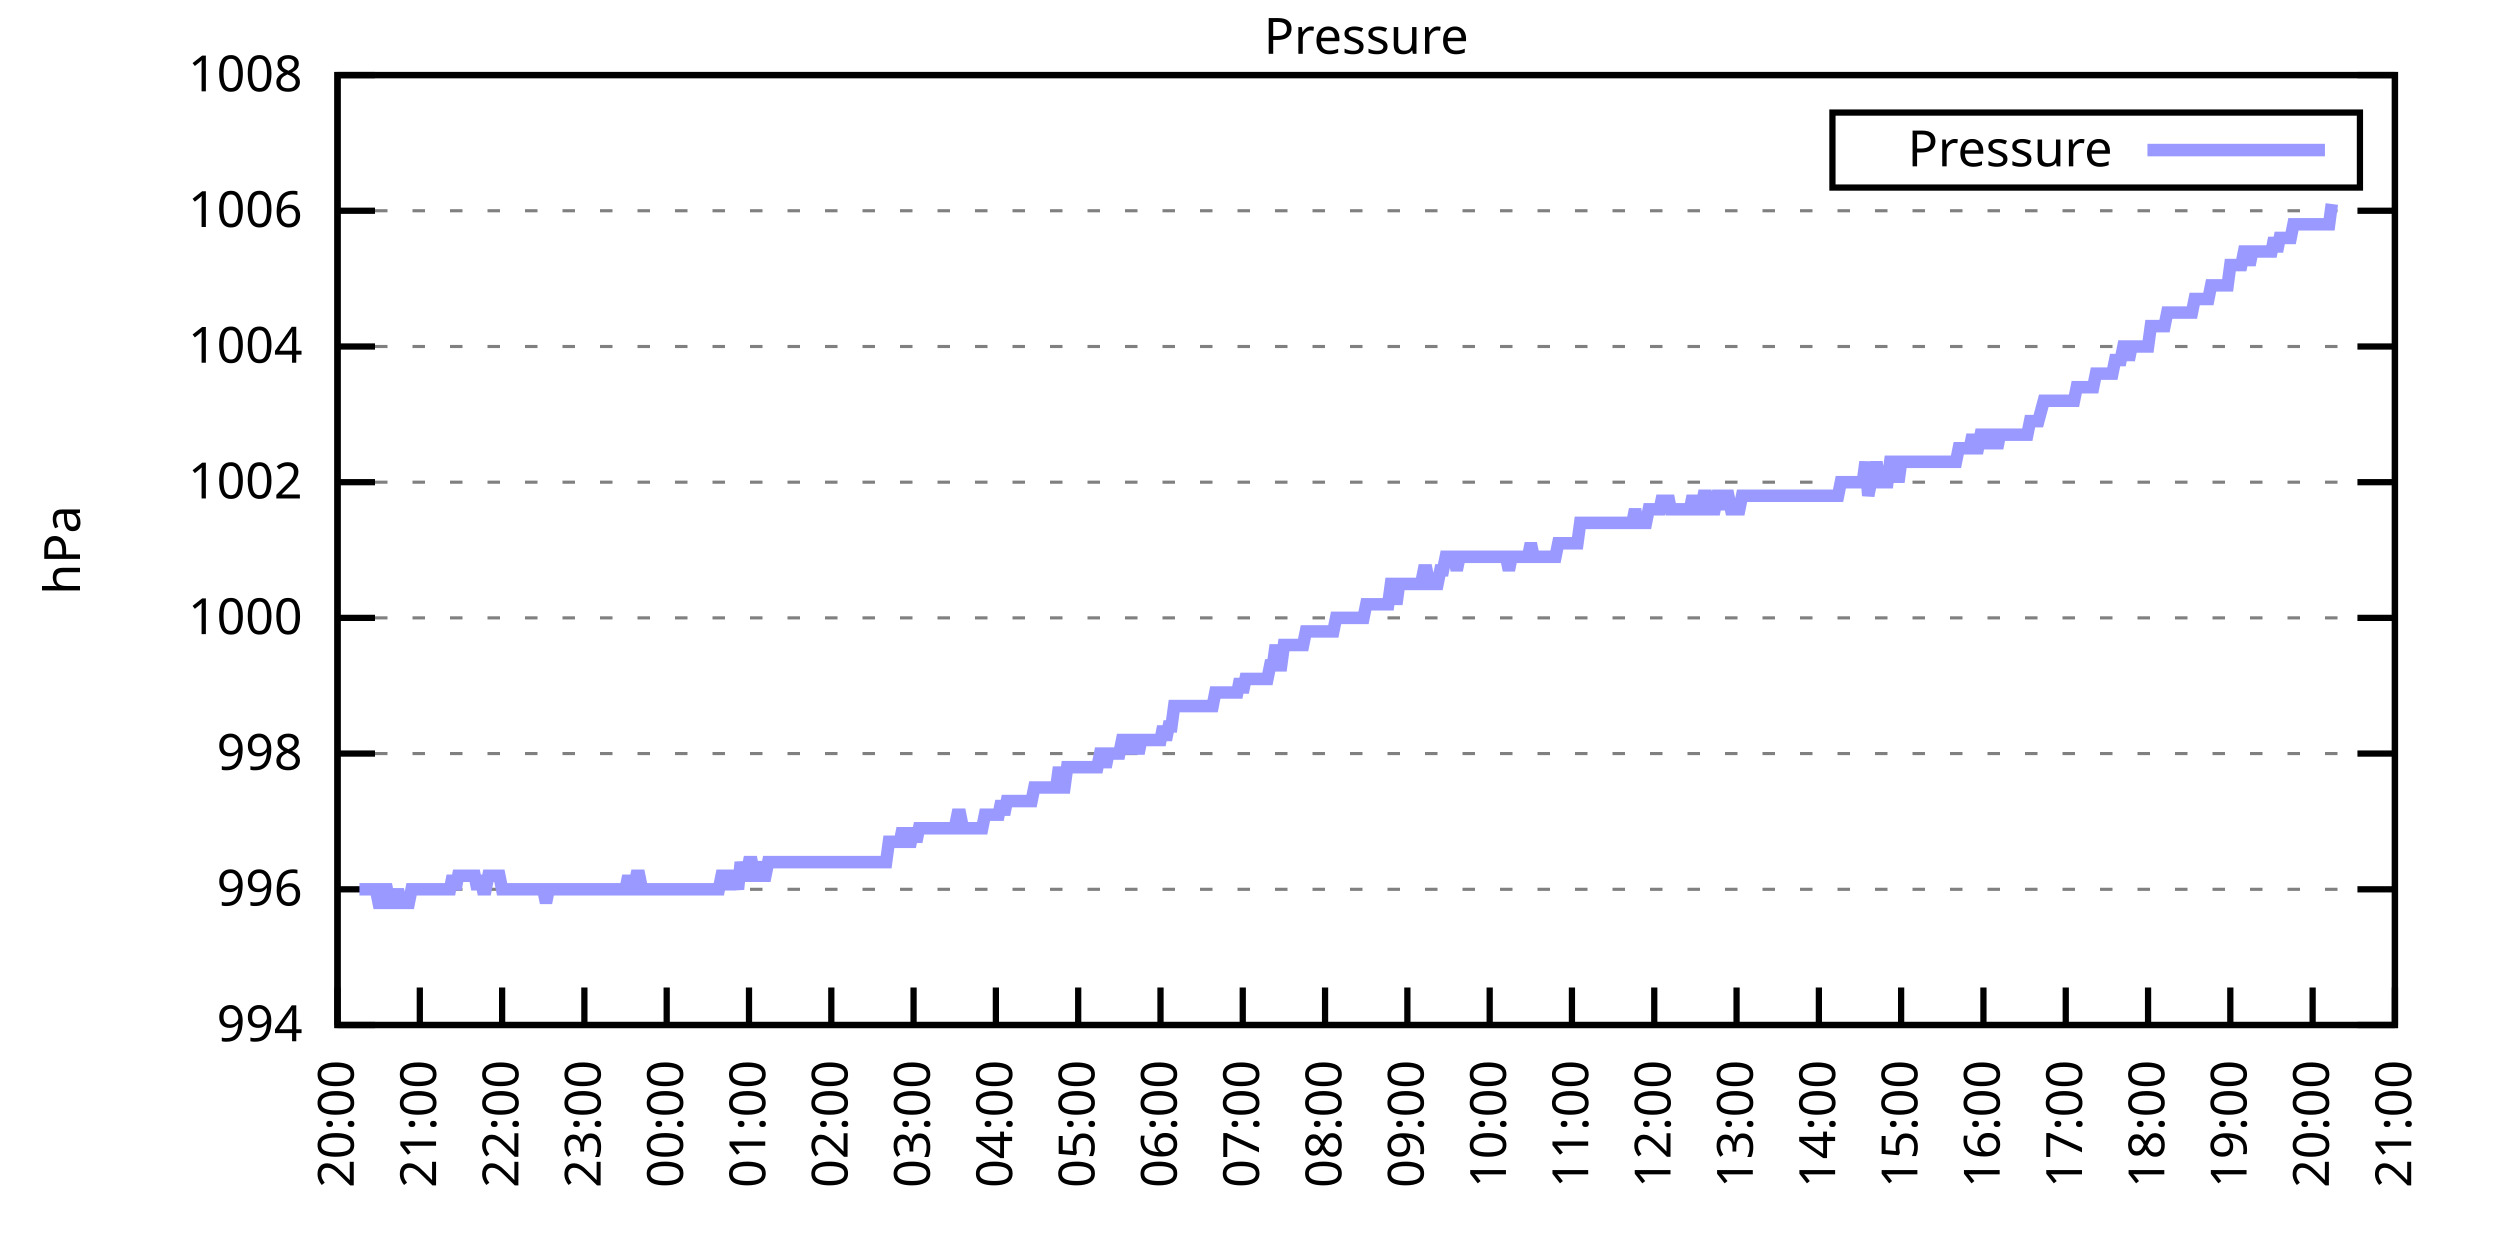
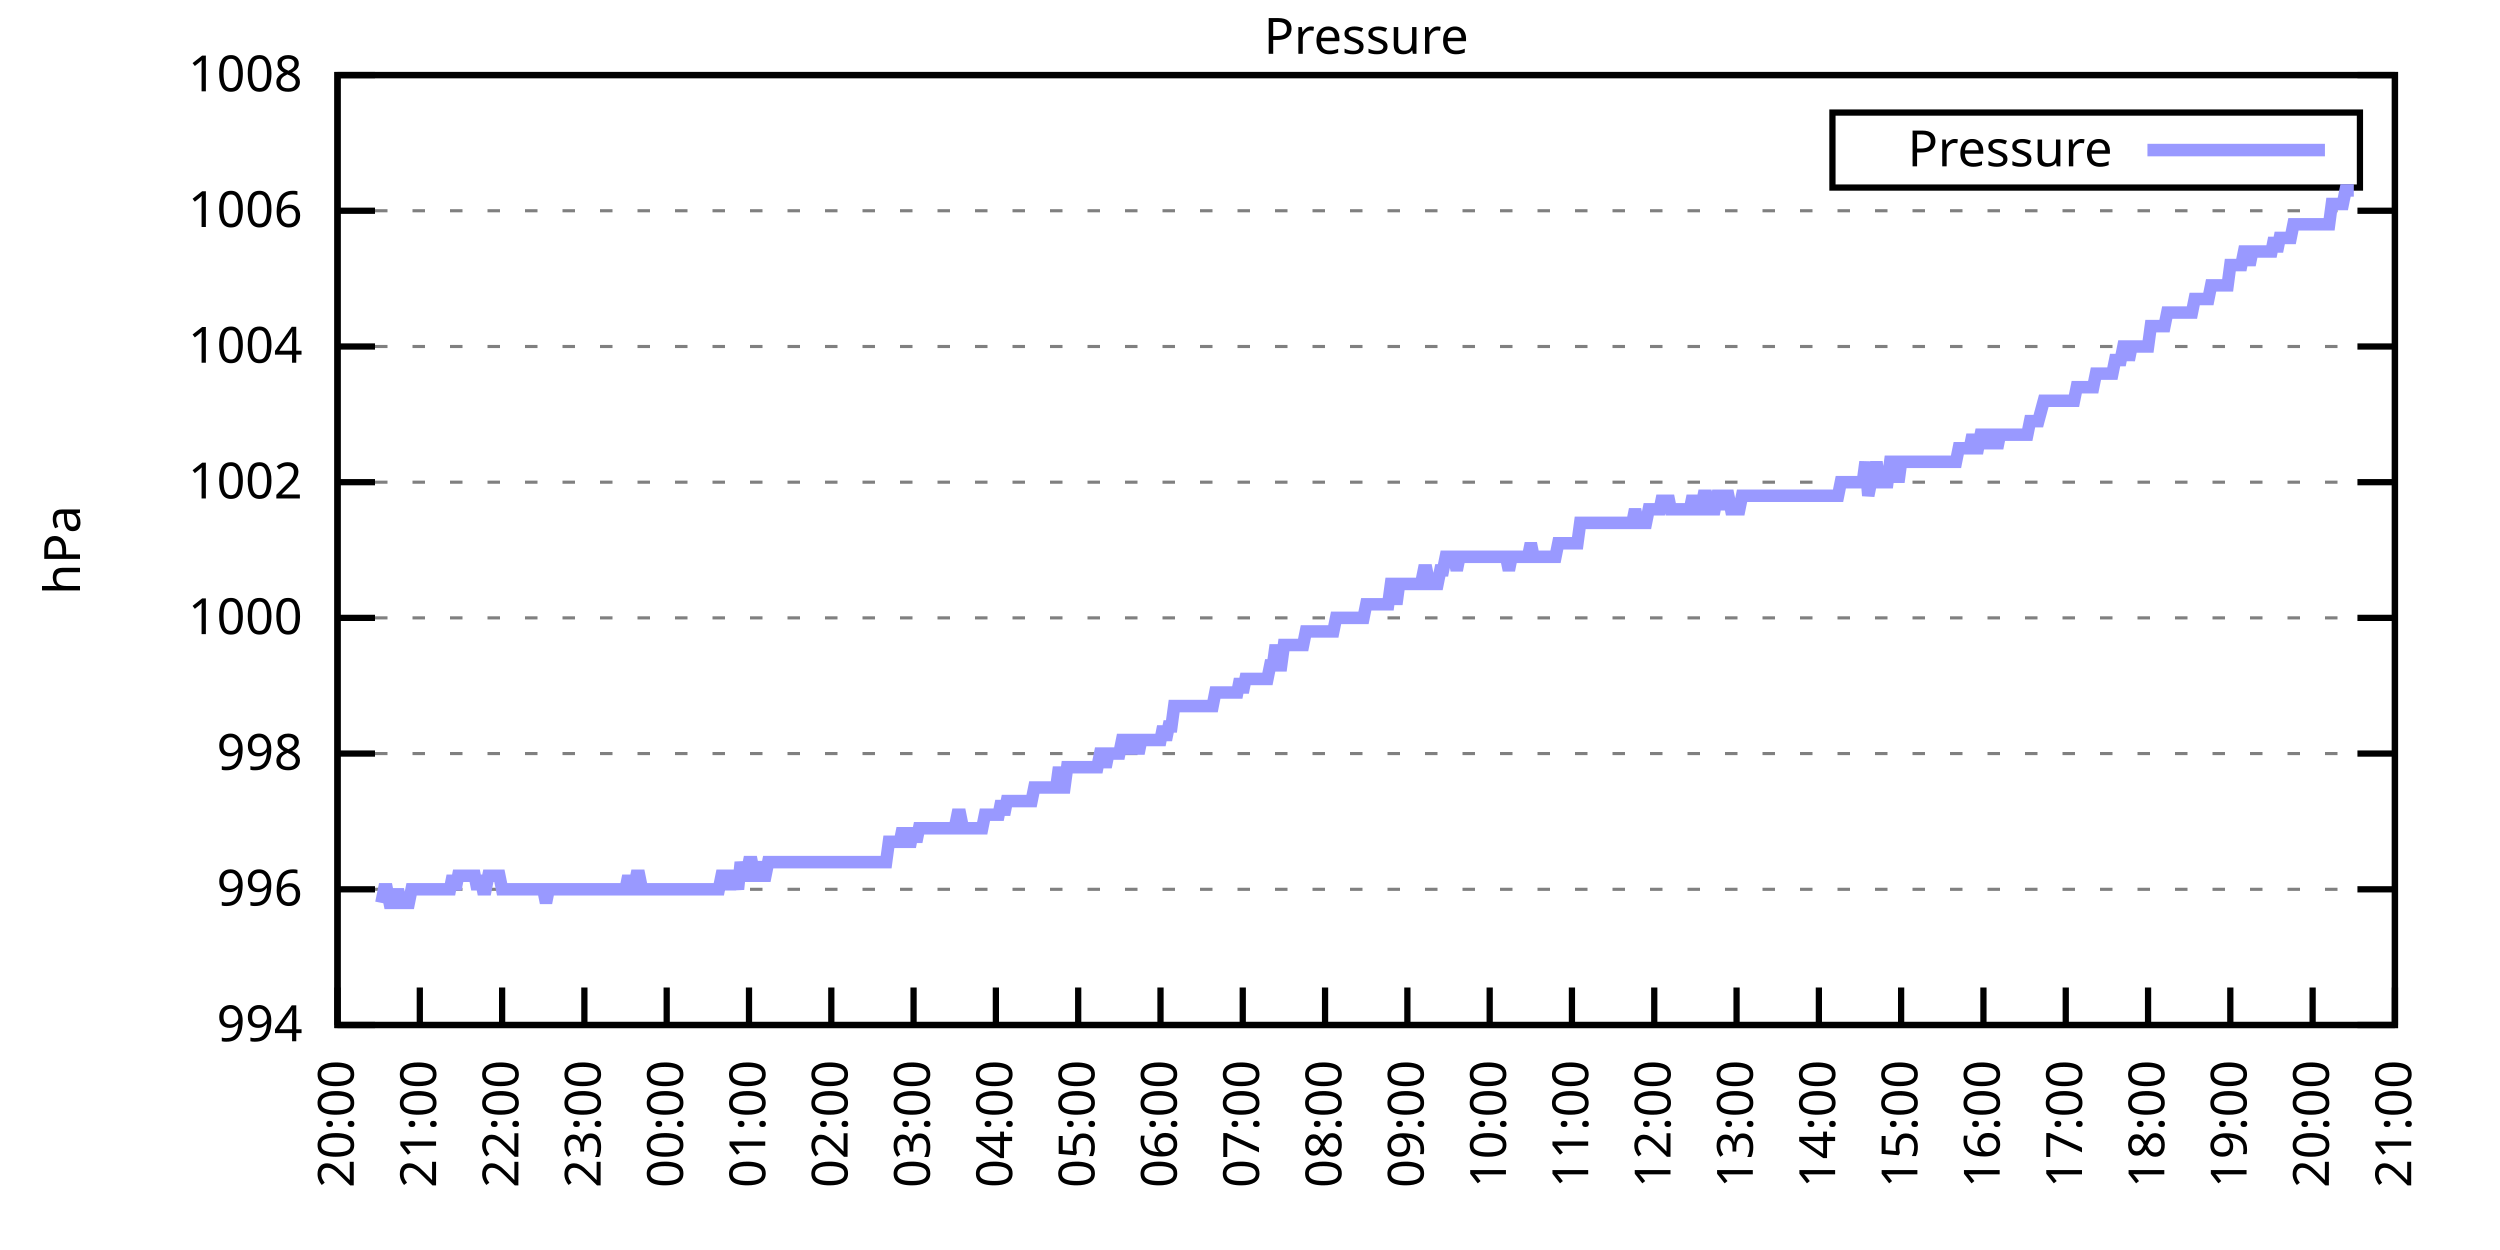
<svg xmlns="http://www.w3.org/2000/svg" xmlns:xlink="http://www.w3.org/1999/xlink" width="400" height="200" viewBox="0 0 400 200">
  <g id="gnuplot_canvas">
    <rect x="0" y="0" width="400" height="200" fill="none" />
    <defs>
      <circle id="gpDot" r="0.5" stroke-width="0.5" stroke="currentColor" />
      <path id="gpPt0" stroke-width="0.333" stroke="currentColor" d="M-1,0 h2 M0,-1 v2" />
      <path id="gpPt1" stroke-width="0.333" stroke="currentColor" d="M-1,-1 L1,1 M1,-1 L-1,1" />
      <path id="gpPt2" stroke-width="0.333" stroke="currentColor" d="M-1,0 L1,0 M0,-1 L0,1 M-1,-1 L1,1 M-1,1 L1,-1" />
      <rect id="gpPt3" stroke-width="0.333" stroke="currentColor" x="-1" y="-1" width="2" height="2" />
      <rect id="gpPt4" stroke-width="0.333" stroke="currentColor" fill="currentColor" x="-1" y="-1" width="2" height="2" />
      <circle id="gpPt5" stroke-width="0.333" stroke="currentColor" cx="0" cy="0" r="1" />
      <use xlink:href="#gpPt5" id="gpPt6" fill="currentColor" stroke="none" />
      <path id="gpPt7" stroke-width="0.333" stroke="currentColor" d="M0,-1.33 L-1.33,0.67 L1.33,0.67 z" />
      <use xlink:href="#gpPt7" id="gpPt8" fill="currentColor" stroke="none" />
      <use xlink:href="#gpPt7" id="gpPt9" stroke="currentColor" transform="rotate(180)" />
      <use xlink:href="#gpPt9" id="gpPt10" fill="currentColor" stroke="none" />
      <use xlink:href="#gpPt3" id="gpPt11" stroke="currentColor" transform="rotate(45)" />
      <use xlink:href="#gpPt11" id="gpPt12" fill="currentColor" stroke="none" />
      <path id="gpPt13" stroke-width="0.333" stroke="currentColor" d="M0,1.330 L1.265,0.411 L0.782,-1.067 L-0.782,-1.076 L-1.265,0.411 z" />
      <use xlink:href="#gpPt13" id="gpPt14" fill="currentColor" stroke="none" />
      <filter id="textbox" filterUnits="objectBoundingBox" x="0" y="0" height="1" width="1">
        <feFlood flood-color="white" flood-opacity="1" result="bgnd" />
        <feComposite in="SourceGraphic" in2="bgnd" operator="atop" />
      </filter>
      <filter id="greybox" filterUnits="objectBoundingBox" x="0" y="0" height="1" width="1">
        <feFlood flood-color="lightgrey" flood-opacity="1" result="grey" />
        <feComposite in="SourceGraphic" in2="grey" operator="atop" />
      </filter>
    </defs>
    <g fill="none" color="white" stroke="currentColor" stroke-width="1.00" stroke-linecap="butt" stroke-linejoin="miter">
</g>
    <g fill="none" color="black" stroke="currentColor" stroke-width="1.00" stroke-linecap="butt" stroke-linejoin="miter">
      <g stroke="none" shape-rendering="crispEdges">
        <polygon fill="rgb(255, 255, 255)" points="54.00,164.00 383.18,164.00 383.18,12.02 54.00,12.02 " />
      </g>
    </g>
    <g fill="none" color="black" stroke="currentColor" stroke-width="1.00" stroke-linecap="butt" stroke-linejoin="miter">
</g>
    <g fill="none" color="black" stroke="black" stroke-width="0.50" stroke-linecap="butt" stroke-linejoin="miter">
</g>
    <g fill="none" color="gray" stroke="currentColor" stroke-width="0.50" stroke-linecap="butt" stroke-linejoin="miter">
      <path stroke="gray" stroke-dasharray="2,4" class="gridline" d="M54.00,164.00 L383.19,164.00  " />
    </g>
    <g fill="none" color="gray" stroke="gray" stroke-width="1.00" stroke-linecap="butt" stroke-linejoin="miter">
</g>
    <g fill="none" color="black" stroke="currentColor" stroke-width="1.00" stroke-linecap="butt" stroke-linejoin="miter">
      <path stroke="black" d="M54.00,164.00 L60.00,164.00 M383.19,164.00 L377.19,164.00  " />
      <g transform="translate(48.40,166.60)" stroke="none" fill="black" font-family="Sans" font-size="8.00" text-anchor="end">
        <text>
          <tspan font-family="Sans"> 994</tspan>
        </text>
      </g>
    </g>
    <g fill="none" color="black" stroke="currentColor" stroke-width="1.00" stroke-linecap="butt" stroke-linejoin="miter">
</g>
    <g fill="none" color="black" stroke="black" stroke-width="0.50" stroke-linecap="butt" stroke-linejoin="miter">
</g>
    <g fill="none" color="gray" stroke="currentColor" stroke-width="0.50" stroke-linecap="butt" stroke-linejoin="miter">
      <path stroke="gray" stroke-dasharray="2,4" class="gridline" d="M54.00,142.29 L383.19,142.29  " />
    </g>
    <g fill="none" color="gray" stroke="gray" stroke-width="1.00" stroke-linecap="butt" stroke-linejoin="miter">
</g>
    <g fill="none" color="black" stroke="currentColor" stroke-width="1.00" stroke-linecap="butt" stroke-linejoin="miter">
      <path stroke="black" d="M54.00,142.29 L60.00,142.29 M383.19,142.29 L377.19,142.29  " />
      <g transform="translate(48.40,144.89)" stroke="none" fill="black" font-family="Sans" font-size="8.00" text-anchor="end">
        <text>
          <tspan font-family="Sans"> 996</tspan>
        </text>
      </g>
    </g>
    <g fill="none" color="black" stroke="currentColor" stroke-width="1.00" stroke-linecap="butt" stroke-linejoin="miter">
</g>
    <g fill="none" color="black" stroke="black" stroke-width="0.50" stroke-linecap="butt" stroke-linejoin="miter">
</g>
    <g fill="none" color="gray" stroke="currentColor" stroke-width="0.50" stroke-linecap="butt" stroke-linejoin="miter">
      <path stroke="gray" stroke-dasharray="2,4" class="gridline" d="M54.00,120.57 L383.19,120.57  " />
    </g>
    <g fill="none" color="gray" stroke="gray" stroke-width="1.00" stroke-linecap="butt" stroke-linejoin="miter">
</g>
    <g fill="none" color="black" stroke="currentColor" stroke-width="1.00" stroke-linecap="butt" stroke-linejoin="miter">
      <path stroke="black" d="M54.00,120.57 L60.00,120.57 M383.19,120.57 L377.19,120.57  " />
      <g transform="translate(48.40,123.17)" stroke="none" fill="black" font-family="Sans" font-size="8.00" text-anchor="end">
        <text>
          <tspan font-family="Sans"> 998</tspan>
        </text>
      </g>
    </g>
    <g fill="none" color="black" stroke="currentColor" stroke-width="1.00" stroke-linecap="butt" stroke-linejoin="miter">
</g>
    <g fill="none" color="black" stroke="black" stroke-width="0.50" stroke-linecap="butt" stroke-linejoin="miter">
</g>
    <g fill="none" color="gray" stroke="currentColor" stroke-width="0.50" stroke-linecap="butt" stroke-linejoin="miter">
      <path stroke="gray" stroke-dasharray="2,4" class="gridline" d="M54.00,98.86 L383.19,98.86  " />
    </g>
    <g fill="none" color="gray" stroke="gray" stroke-width="1.00" stroke-linecap="butt" stroke-linejoin="miter">
</g>
    <g fill="none" color="black" stroke="currentColor" stroke-width="1.00" stroke-linecap="butt" stroke-linejoin="miter">
      <path stroke="black" d="M54.00,98.86 L60.00,98.86 M383.19,98.86 L377.19,98.86  " />
      <g transform="translate(48.40,101.46)" stroke="none" fill="black" font-family="Sans" font-size="8.00" text-anchor="end">
        <text>
          <tspan font-family="Sans"> 1000</tspan>
        </text>
      </g>
    </g>
    <g fill="none" color="black" stroke="currentColor" stroke-width="1.00" stroke-linecap="butt" stroke-linejoin="miter">
</g>
    <g fill="none" color="black" stroke="black" stroke-width="0.50" stroke-linecap="butt" stroke-linejoin="miter">
</g>
    <g fill="none" color="gray" stroke="currentColor" stroke-width="0.50" stroke-linecap="butt" stroke-linejoin="miter">
      <path stroke="gray" stroke-dasharray="2,4" class="gridline" d="M54.00,77.15 L383.19,77.15  " />
    </g>
    <g fill="none" color="gray" stroke="gray" stroke-width="1.00" stroke-linecap="butt" stroke-linejoin="miter">
</g>
    <g fill="none" color="black" stroke="currentColor" stroke-width="1.00" stroke-linecap="butt" stroke-linejoin="miter">
      <path stroke="black" d="M54.00,77.15 L60.00,77.15 M383.19,77.15 L377.19,77.15  " />
      <g transform="translate(48.40,79.75)" stroke="none" fill="black" font-family="Sans" font-size="8.00" text-anchor="end">
        <text>
          <tspan font-family="Sans"> 1002</tspan>
        </text>
      </g>
    </g>
    <g fill="none" color="black" stroke="currentColor" stroke-width="1.00" stroke-linecap="butt" stroke-linejoin="miter">
</g>
    <g fill="none" color="black" stroke="black" stroke-width="0.50" stroke-linecap="butt" stroke-linejoin="miter">
</g>
    <g fill="none" color="gray" stroke="currentColor" stroke-width="0.50" stroke-linecap="butt" stroke-linejoin="miter">
      <path stroke="gray" stroke-dasharray="2,4" class="gridline" d="M54.00,55.44 L383.19,55.44  " />
    </g>
    <g fill="none" color="gray" stroke="gray" stroke-width="1.00" stroke-linecap="butt" stroke-linejoin="miter">
</g>
    <g fill="none" color="black" stroke="currentColor" stroke-width="1.00" stroke-linecap="butt" stroke-linejoin="miter">
      <path stroke="black" d="M54.00,55.44 L60.00,55.44 M383.19,55.44 L377.19,55.44  " />
      <g transform="translate(48.40,58.04)" stroke="none" fill="black" font-family="Sans" font-size="8.00" text-anchor="end">
        <text>
          <tspan font-family="Sans"> 1004</tspan>
        </text>
      </g>
    </g>
    <g fill="none" color="black" stroke="currentColor" stroke-width="1.00" stroke-linecap="butt" stroke-linejoin="miter">
</g>
    <g fill="none" color="black" stroke="black" stroke-width="0.50" stroke-linecap="butt" stroke-linejoin="miter">
</g>
    <g fill="none" color="gray" stroke="currentColor" stroke-width="0.50" stroke-linecap="butt" stroke-linejoin="miter">
      <path stroke="gray" stroke-dasharray="2,4" class="gridline" d="M54.00,33.72 L383.19,33.72  " />
    </g>
    <g fill="none" color="gray" stroke="gray" stroke-width="1.00" stroke-linecap="butt" stroke-linejoin="miter">
</g>
    <g fill="none" color="black" stroke="currentColor" stroke-width="1.00" stroke-linecap="butt" stroke-linejoin="miter">
      <path stroke="black" d="M54.00,33.72 L60.00,33.72 M383.19,33.72 L377.19,33.72  " />
      <g transform="translate(48.40,36.32)" stroke="none" fill="black" font-family="Sans" font-size="8.00" text-anchor="end">
        <text>
          <tspan font-family="Sans"> 1006</tspan>
        </text>
      </g>
    </g>
    <g fill="none" color="black" stroke="currentColor" stroke-width="1.00" stroke-linecap="butt" stroke-linejoin="miter">
</g>
    <g fill="none" color="black" stroke="black" stroke-width="0.50" stroke-linecap="butt" stroke-linejoin="miter">
</g>
    <g fill="none" color="gray" stroke="currentColor" stroke-width="0.50" stroke-linecap="butt" stroke-linejoin="miter">
      <path stroke="gray" stroke-dasharray="2,4" class="gridline" d="M54.00,12.01 L383.19,12.01  " />
    </g>
    <g fill="none" color="gray" stroke="gray" stroke-width="1.00" stroke-linecap="butt" stroke-linejoin="miter">
</g>
    <g fill="none" color="black" stroke="currentColor" stroke-width="1.00" stroke-linecap="butt" stroke-linejoin="miter">
      <path stroke="black" d="M54.00,12.01 L60.00,12.01 M383.19,12.01 L377.19,12.01  " />
      <g transform="translate(48.40,14.61)" stroke="none" fill="black" font-family="Sans" font-size="8.00" text-anchor="end">
        <text>
          <tspan font-family="Sans"> 1008</tspan>
        </text>
      </g>
    </g>
    <g fill="none" color="black" stroke="currentColor" stroke-width="1.00" stroke-linecap="butt" stroke-linejoin="miter">
      <path stroke="black" d="M54.00,164.00 L54.00,158.00  " />
      <g transform="translate(56.60,169.60) rotate(270.00)" stroke="none" fill="black" font-family="Sans" font-size="8.00" text-anchor="end">
        <text>
          <tspan font-family="Sans">20:00</tspan>
        </text>
      </g>
    </g>
    <g fill="none" color="black" stroke="currentColor" stroke-width="1.00" stroke-linecap="butt" stroke-linejoin="miter">
      <path stroke="black" d="M67.17,164.00 L67.17,158.00  " />
      <g transform="translate(69.77,169.60) rotate(270.00)" stroke="none" fill="black" font-family="Sans" font-size="8.00" text-anchor="end">
        <text>
          <tspan font-family="Sans">21:00</tspan>
        </text>
      </g>
    </g>
    <g fill="none" color="black" stroke="currentColor" stroke-width="1.00" stroke-linecap="butt" stroke-linejoin="miter">
      <path stroke="black" d="M80.34,164.00 L80.34,158.00  " />
      <g transform="translate(82.94,169.60) rotate(270.00)" stroke="none" fill="black" font-family="Sans" font-size="8.00" text-anchor="end">
        <text>
          <tspan font-family="Sans">22:00</tspan>
        </text>
      </g>
    </g>
    <g fill="none" color="black" stroke="currentColor" stroke-width="1.00" stroke-linecap="butt" stroke-linejoin="miter">
      <path stroke="black" d="M93.50,164.00 L93.50,158.00  " />
      <g transform="translate(96.10,169.60) rotate(270.00)" stroke="none" fill="black" font-family="Sans" font-size="8.00" text-anchor="end">
        <text>
          <tspan font-family="Sans">23:00</tspan>
        </text>
      </g>
    </g>
    <g fill="none" color="black" stroke="currentColor" stroke-width="1.00" stroke-linecap="butt" stroke-linejoin="miter">
      <path stroke="black" d="M106.67,164.00 L106.67,158.00  " />
      <g transform="translate(109.27,169.60) rotate(270.00)" stroke="none" fill="black" font-family="Sans" font-size="8.00" text-anchor="end">
        <text>
          <tspan font-family="Sans">00:00</tspan>
        </text>
      </g>
    </g>
    <g fill="none" color="black" stroke="currentColor" stroke-width="1.00" stroke-linecap="butt" stroke-linejoin="miter">
      <path stroke="black" d="M119.84,164.00 L119.84,158.00  " />
      <g transform="translate(122.44,169.60) rotate(270.00)" stroke="none" fill="black" font-family="Sans" font-size="8.00" text-anchor="end">
        <text>
          <tspan font-family="Sans">01:00</tspan>
        </text>
      </g>
    </g>
    <g fill="none" color="black" stroke="currentColor" stroke-width="1.00" stroke-linecap="butt" stroke-linejoin="miter">
      <path stroke="black" d="M133.01,164.00 L133.01,158.00  " />
      <g transform="translate(135.61,169.60) rotate(270.00)" stroke="none" fill="black" font-family="Sans" font-size="8.00" text-anchor="end">
        <text>
          <tspan font-family="Sans">02:00</tspan>
        </text>
      </g>
    </g>
    <g fill="none" color="black" stroke="currentColor" stroke-width="1.00" stroke-linecap="butt" stroke-linejoin="miter">
      <path stroke="black" d="M146.17,164.00 L146.17,158.00  " />
      <g transform="translate(148.77,169.60) rotate(270.00)" stroke="none" fill="black" font-family="Sans" font-size="8.00" text-anchor="end">
        <text>
          <tspan font-family="Sans">03:00</tspan>
        </text>
      </g>
    </g>
    <g fill="none" color="black" stroke="currentColor" stroke-width="1.00" stroke-linecap="butt" stroke-linejoin="miter">
      <path stroke="black" d="M159.34,164.00 L159.34,158.00  " />
      <g transform="translate(161.94,169.60) rotate(270.00)" stroke="none" fill="black" font-family="Sans" font-size="8.00" text-anchor="end">
        <text>
          <tspan font-family="Sans">04:00</tspan>
        </text>
      </g>
    </g>
    <g fill="none" color="black" stroke="currentColor" stroke-width="1.00" stroke-linecap="butt" stroke-linejoin="miter">
      <path stroke="black" d="M172.51,164.00 L172.51,158.00  " />
      <g transform="translate(175.11,169.60) rotate(270.00)" stroke="none" fill="black" font-family="Sans" font-size="8.00" text-anchor="end">
        <text>
          <tspan font-family="Sans">05:00</tspan>
        </text>
      </g>
    </g>
    <g fill="none" color="black" stroke="currentColor" stroke-width="1.00" stroke-linecap="butt" stroke-linejoin="miter">
      <path stroke="black" d="M185.68,164.00 L185.68,158.00  " />
      <g transform="translate(188.28,169.60) rotate(270.00)" stroke="none" fill="black" font-family="Sans" font-size="8.00" text-anchor="end">
        <text>
          <tspan font-family="Sans">06:00</tspan>
        </text>
      </g>
    </g>
    <g fill="none" color="black" stroke="currentColor" stroke-width="1.00" stroke-linecap="butt" stroke-linejoin="miter">
      <path stroke="black" d="M198.84,164.00 L198.84,158.00  " />
      <g transform="translate(201.44,169.60) rotate(270.00)" stroke="none" fill="black" font-family="Sans" font-size="8.00" text-anchor="end">
        <text>
          <tspan font-family="Sans">07:00</tspan>
        </text>
      </g>
    </g>
    <g fill="none" color="black" stroke="currentColor" stroke-width="1.00" stroke-linecap="butt" stroke-linejoin="miter">
      <path stroke="black" d="M212.01,164.00 L212.01,158.00  " />
      <g transform="translate(214.61,169.60) rotate(270.00)" stroke="none" fill="black" font-family="Sans" font-size="8.00" text-anchor="end">
        <text>
          <tspan font-family="Sans">08:00</tspan>
        </text>
      </g>
    </g>
    <g fill="none" color="black" stroke="currentColor" stroke-width="1.00" stroke-linecap="butt" stroke-linejoin="miter">
      <path stroke="black" d="M225.18,164.00 L225.18,158.00  " />
      <g transform="translate(227.78,169.60) rotate(270.00)" stroke="none" fill="black" font-family="Sans" font-size="8.00" text-anchor="end">
        <text>
          <tspan font-family="Sans">09:00</tspan>
        </text>
      </g>
    </g>
    <g fill="none" color="black" stroke="currentColor" stroke-width="1.00" stroke-linecap="butt" stroke-linejoin="miter">
      <path stroke="black" d="M238.35,164.00 L238.35,158.00  " />
      <g transform="translate(240.95,169.60) rotate(270.00)" stroke="none" fill="black" font-family="Sans" font-size="8.00" text-anchor="end">
        <text>
          <tspan font-family="Sans">10:00</tspan>
        </text>
      </g>
    </g>
    <g fill="none" color="black" stroke="currentColor" stroke-width="1.00" stroke-linecap="butt" stroke-linejoin="miter">
      <path stroke="black" d="M251.51,164.00 L251.51,158.00  " />
      <g transform="translate(254.11,169.60) rotate(270.00)" stroke="none" fill="black" font-family="Sans" font-size="8.00" text-anchor="end">
        <text>
          <tspan font-family="Sans">11:00</tspan>
        </text>
      </g>
    </g>
    <g fill="none" color="black" stroke="currentColor" stroke-width="1.00" stroke-linecap="butt" stroke-linejoin="miter">
      <path stroke="black" d="M264.68,164.00 L264.68,158.00  " />
      <g transform="translate(267.28,169.60) rotate(270.00)" stroke="none" fill="black" font-family="Sans" font-size="8.00" text-anchor="end">
        <text>
          <tspan font-family="Sans">12:00</tspan>
        </text>
      </g>
    </g>
    <g fill="none" color="black" stroke="currentColor" stroke-width="1.00" stroke-linecap="butt" stroke-linejoin="miter">
      <path stroke="black" d="M277.85,164.00 L277.85,158.00  " />
      <g transform="translate(280.45,169.60) rotate(270.00)" stroke="none" fill="black" font-family="Sans" font-size="8.00" text-anchor="end">
        <text>
          <tspan font-family="Sans">13:00</tspan>
        </text>
      </g>
    </g>
    <g fill="none" color="black" stroke="currentColor" stroke-width="1.00" stroke-linecap="butt" stroke-linejoin="miter">
      <path stroke="black" d="M291.02,164.00 L291.02,158.00  " />
      <g transform="translate(293.62,169.60) rotate(270.00)" stroke="none" fill="black" font-family="Sans" font-size="8.00" text-anchor="end">
        <text>
          <tspan font-family="Sans">14:00</tspan>
        </text>
      </g>
    </g>
    <g fill="none" color="black" stroke="currentColor" stroke-width="1.00" stroke-linecap="butt" stroke-linejoin="miter">
      <path stroke="black" d="M304.18,164.00 L304.18,158.00  " />
      <g transform="translate(306.78,169.60) rotate(270.00)" stroke="none" fill="black" font-family="Sans" font-size="8.00" text-anchor="end">
        <text>
          <tspan font-family="Sans">15:00</tspan>
        </text>
      </g>
    </g>
    <g fill="none" color="black" stroke="currentColor" stroke-width="1.00" stroke-linecap="butt" stroke-linejoin="miter">
      <path stroke="black" d="M317.35,164.00 L317.35,158.00  " />
      <g transform="translate(319.95,169.60) rotate(270.00)" stroke="none" fill="black" font-family="Sans" font-size="8.00" text-anchor="end">
        <text>
          <tspan font-family="Sans">16:00</tspan>
        </text>
      </g>
    </g>
    <g fill="none" color="black" stroke="currentColor" stroke-width="1.00" stroke-linecap="butt" stroke-linejoin="miter">
      <path stroke="black" d="M330.52,164.00 L330.52,158.00  " />
      <g transform="translate(333.12,169.60) rotate(270.00)" stroke="none" fill="black" font-family="Sans" font-size="8.00" text-anchor="end">
        <text>
          <tspan font-family="Sans">17:00</tspan>
        </text>
      </g>
    </g>
    <g fill="none" color="black" stroke="currentColor" stroke-width="1.00" stroke-linecap="butt" stroke-linejoin="miter">
      <path stroke="black" d="M343.69,164.00 L343.69,158.00  " />
      <g transform="translate(346.29,169.60) rotate(270.00)" stroke="none" fill="black" font-family="Sans" font-size="8.00" text-anchor="end">
        <text>
          <tspan font-family="Sans">18:00</tspan>
        </text>
      </g>
    </g>
    <g fill="none" color="black" stroke="currentColor" stroke-width="1.00" stroke-linecap="butt" stroke-linejoin="miter">
      <path stroke="black" d="M356.85,164.00 L356.85,158.00  " />
      <g transform="translate(359.45,169.60) rotate(270.00)" stroke="none" fill="black" font-family="Sans" font-size="8.00" text-anchor="end">
        <text>
          <tspan font-family="Sans">19:00</tspan>
        </text>
      </g>
    </g>
    <g fill="none" color="black" stroke="currentColor" stroke-width="1.00" stroke-linecap="butt" stroke-linejoin="miter">
      <path stroke="black" d="M370.02,164.00 L370.02,158.00  " />
      <g transform="translate(372.62,169.60) rotate(270.00)" stroke="none" fill="black" font-family="Sans" font-size="8.00" text-anchor="end">
        <text>
          <tspan font-family="Sans">20:00</tspan>
        </text>
      </g>
    </g>
    <g fill="none" color="black" stroke="currentColor" stroke-width="1.00" stroke-linecap="butt" stroke-linejoin="miter">
      <path stroke="black" d="M383.19,164.00 L383.19,158.00  " />
      <g transform="translate(385.79,169.60) rotate(270.00)" stroke="none" fill="black" font-family="Sans" font-size="8.00" text-anchor="end">
        <text>
          <tspan font-family="Sans">21:00</tspan>
        </text>
      </g>
    </g>
    <g fill="none" color="black" stroke="currentColor" stroke-width="1.00" stroke-linecap="butt" stroke-linejoin="miter">
</g>
    <g fill="none" color="black" stroke="currentColor" stroke-width="1.00" stroke-linecap="butt" stroke-linejoin="miter">
      <path stroke="black" d="M54.00,12.01 L54.00,164.00 L383.19,164.00 L383.19,12.01 L54.00,12.01 Z  " />
    </g>
    <g fill="none" color="black" stroke="currentColor" stroke-width="1.00" stroke-linecap="butt" stroke-linejoin="miter">
</g>
    <g fill="none" color="black" stroke="currentColor" stroke-width="1.00" stroke-linecap="butt" stroke-linejoin="miter">
      <path stroke="black" d="M293.19,30.01 L293.19,18.01 L377.59,18.01 L377.59,30.01 L293.19,30.01 Z  " />
    </g>
    <g id="Pressure_plot_1">
      <g fill="none" color="white" stroke="black" stroke-width="2.00" stroke-linecap="butt" stroke-linejoin="miter">
</g>
      <g fill="none" color="black" stroke="currentColor" stroke-width="2.00" stroke-linecap="butt" stroke-linejoin="miter">
        <g transform="translate(337.99,26.61)" stroke="none" fill="black" font-family="Sans" font-size="8.00" text-anchor="end">
          <text>
            <tspan font-family="Sans">Pressure</tspan>
          </text>
        </g>
      </g>
      <g fill="none" color="black" stroke="currentColor" stroke-width="2.00" stroke-linecap="butt" stroke-linejoin="miter">
-         <path stroke="rgb(153, 153, 255)" d="M343.59,24.01 L371.99,24.01 M57.51,142.29 L57.95,142.29 L58.39,142.29 L58.83,142.29 L59.27,142.29 L59.71,142.29   L60.14,142.29 L60.58,144.46 L61.02,144.46 L61.46,142.29 L61.90,142.29 L62.34,144.46 L62.78,144.46 L63.22,144.46   L63.66,142.29 L64.10,144.46 L64.53,144.46 L64.97,144.46 L65.41,144.46 L65.85,142.29 L66.29,142.29 L66.73,142.29   L67.17,142.29 L67.61,142.29 L68.05,142.29 L68.48,142.29 L68.92,142.29 L69.36,142.29 L69.80,142.29 L70.24,142.29   L70.68,142.29 L71.12,142.29 L71.56,142.29 L72.00,142.29 L72.43,140.12 L72.87,142.29 L73.31,140.12 L73.75,140.12   L74.19,140.12 L74.63,140.12 L75.07,140.12 L75.51,140.12 L75.95,140.12 L76.38,142.29 L76.82,140.12 L77.26,142.29   L77.70,142.29 L78.14,140.12 L78.58,140.12 L79.02,140.12 L79.46,140.12 L79.90,140.12 L80.34,142.29 L80.77,142.29   L81.21,142.29 L81.65,142.29 L82.09,142.29 L82.53,142.29 L82.97,142.29 L83.41,142.29 L83.85,142.29 L84.29,142.29   L84.72,142.29 L85.16,142.29 L85.60,142.29 L86.04,142.29 L86.48,142.29 L86.92,142.29 L87.36,144.46 L87.80,142.29   L88.24,142.29 L88.67,142.29 L89.11,142.29 L89.55,142.29 L89.99,142.29 L90.43,142.29 L90.87,142.29 L91.31,142.29   L91.75,142.29 L92.19,142.29 L92.62,142.29 L93.06,142.29 L93.50,142.29 L93.94,142.29 L94.38,142.29 L94.82,142.29   L95.26,142.29 L95.70,142.29 L96.14,142.29 L96.58,142.29 L97.01,142.29 L97.45,142.29 L97.89,142.29 L98.33,142.29   L98.77,142.29 L99.21,142.29 L99.65,142.29 L100.09,142.29 L100.53,140.12 L100.96,142.29 L101.40,142.29 L101.84,140.12   L102.28,140.12 L102.72,142.29 L103.16,142.29 L103.60,142.29 L104.04,142.29 L104.48,142.29 L104.91,142.29 L105.35,142.29   L105.79,142.29 L106.23,142.29 L106.67,142.29 L107.11,142.29 L107.55,142.29 L107.99,142.29 L108.43,142.29 L108.87,142.29   L109.30,142.29 L109.74,142.29 L110.18,142.29 L110.62,142.29 L111.06,142.29 L111.50,142.29 L111.94,142.29 L112.38,142.29   L112.82,142.29 L113.25,142.29 L113.69,142.29 L114.13,142.29 L114.57,142.29 L115.01,142.29 L115.45,140.12 L115.89,140.12   L116.33,140.12 L116.77,142.29 L117.20,140.12 L117.64,140.12 L118.08,142.29 L118.52,137.94 L118.96,140.12 L119.40,140.12   L119.84,137.94 L120.28,137.94 L120.72,140.12 L121.15,140.12 L121.59,137.94 L122.03,140.12 L122.47,140.12 L122.91,137.94   L123.35,137.94 L123.79,137.94 L124.23,137.94 L124.67,137.94 L125.11,137.94 L125.54,137.94 L125.98,137.94 L126.42,137.94   L126.86,137.94 L127.30,137.94 L127.74,137.94 L128.18,137.94 L128.62,137.94 L129.06,137.94 L129.49,137.94 L129.93,137.94   L130.37,137.94 L130.81,137.94 L131.25,137.94 L131.69,137.94 L132.13,137.94 L132.57,137.94 L133.01,137.94 L133.44,137.94   L133.88,137.94 L134.32,137.94 L134.76,137.94 L135.20,137.94 L135.64,137.94 L136.08,137.94 L136.52,137.94 L136.96,137.94   L137.39,137.94 L137.83,137.94 L138.27,137.94 L138.71,137.94 L139.15,137.94 L139.59,137.94 L140.03,137.94 L140.47,137.94   L140.91,137.94 L141.35,137.94 L141.78,137.94 L142.22,134.69 L142.66,134.69 L143.10,134.69 L143.54,134.69 L143.98,134.69   L144.42,132.52 L144.86,134.69 L145.30,134.69 L145.73,134.69 L146.17,132.52 L146.61,134.69 L147.05,132.52 L147.49,132.52   L147.93,132.52 L148.37,132.52 L148.81,132.52 L149.25,132.52 L149.68,132.52 L150.12,132.52 L150.56,132.52 L151.00,132.52   L151.44,132.52 L151.88,132.52 L152.32,132.52 L152.76,132.52 L153.20,130.35 L153.63,130.35 L154.07,132.52 L154.51,132.52   L154.95,132.52 L155.39,132.52 L155.83,132.52 L156.27,132.52 L156.71,132.52 L157.15,132.52 L157.59,130.35 L158.02,130.35   L158.46,130.35 L158.90,130.35 L159.34,130.35 L159.78,130.35 L160.22,128.17 L160.66,130.35 L161.10,128.17 L161.54,128.17   L161.97,128.17 L162.41,128.17 L162.85,128.17 L163.29,128.17 L163.73,128.17 L164.17,128.17 L164.61,128.17 L165.05,128.17   L165.49,126.00 L165.92,126.00 L166.36,126.00 L166.80,126.00 L167.24,126.00 L167.68,126.00 L168.12,126.00 L168.56,126.00   L169.00,126.00 L169.44,122.75 L169.87,126.00 L170.31,126.00 L170.75,122.75 L171.19,122.75 L171.63,122.75 L172.07,122.75   L172.51,122.75 L172.95,122.75 L173.39,122.75 L173.83,122.75 L174.26,122.75 L174.70,122.75 L175.14,122.75 L175.58,122.75   L176.02,120.57 L176.46,120.57 L176.90,122.75 L177.34,120.57 L177.78,120.57 L178.21,120.57 L178.65,120.57 L179.09,120.57   L179.53,118.40 L179.97,118.40 L180.41,118.40 L180.85,120.57 L181.29,118.40 L181.73,118.40 L182.16,120.57 L182.60,118.40   L183.04,118.40 L183.48,118.40 L183.92,118.40 L184.36,118.40 L184.80,118.40 L185.24,118.40 L185.68,118.40 L186.11,116.23   L186.55,118.40 L186.99,116.23 L187.43,116.23 L187.87,112.97 L188.31,112.97 L188.75,112.97 L189.19,112.97 L189.63,112.97   L190.07,112.97 L190.50,112.97 L190.94,112.97 L191.38,112.97 L191.82,112.97 L192.26,112.97 L192.70,112.97 L193.14,112.97   L193.58,112.97 L194.02,112.97 L194.45,110.80 L194.89,110.80 L195.33,110.80 L195.77,110.80 L196.21,110.80 L196.65,110.80   L197.09,110.80 L197.53,110.80 L197.97,110.80 L198.40,108.63 L198.84,110.80 L199.28,108.63 L199.72,108.63 L200.16,108.63   L200.60,108.63 L201.04,108.63 L201.48,108.63 L201.92,108.63 L202.35,108.63 L202.79,108.63 L203.23,106.46 L203.67,106.46   L204.11,103.20 L204.55,106.46 L204.99,106.46 L205.43,103.20 L205.87,103.20 L206.31,103.20 L206.74,103.20 L207.18,103.20   L207.62,103.20 L208.06,103.20 L208.50,103.20 L208.94,101.03 L209.38,101.03 L209.82,101.03 L210.26,101.03 L210.69,101.03   L211.13,101.03 L211.57,101.03 L212.01,101.03 L212.45,101.03 L212.89,101.03 L213.33,101.03 L213.77,98.86 L214.21,98.86   L214.64,98.86 L215.08,98.86 L215.52,98.86 L215.96,98.86 L216.40,98.86 L216.84,98.86 L217.28,98.86 L217.72,98.86   L218.16,98.86 L218.60,96.69 L219.03,96.69 L219.47,96.69 L219.91,96.69 L220.35,96.69 L220.79,96.69 L221.23,96.69   L221.67,96.69 L222.11,96.69 L222.55,93.43 L222.98,93.43 L223.42,96.69 L223.86,93.43 L224.30,93.43 L224.74,93.43   L225.18,93.43 L225.62,93.43 L226.06,93.43 L226.50,93.43 L226.93,93.43 L227.37,93.43 L227.81,91.26 L228.25,91.26   L228.69,93.43 L229.13,93.43 L229.57,93.43 L230.01,93.43 L230.45,91.26 L230.88,91.26 L231.32,89.09 L231.76,89.09   L232.20,89.09 L232.64,89.09 L233.08,91.26 L233.52,89.09 L233.96,89.09 L234.40,89.09 L234.84,89.09 L235.27,89.09   L235.71,89.09 L236.15,89.09 L236.59,89.09 L237.03,89.09 L237.47,89.09 L237.91,89.09 L238.35,89.09 L238.79,89.09   L239.22,89.09 L239.66,89.09 L240.10,89.09 L240.54,89.09 L240.98,89.09 L241.42,91.26 L241.86,89.09 L242.30,89.09   L242.74,89.09 L243.17,89.09 L243.61,89.09 L244.05,89.09 L244.49,89.09 L244.93,86.92 L245.37,89.09 L245.81,89.09   L246.25,89.09 L246.69,89.09 L247.12,89.09 L247.56,89.09 L248.00,89.09 L248.44,89.09 L248.88,89.09 L249.32,86.92   L249.76,86.92 L250.20,86.92 L250.64,86.92 L251.08,86.92 L251.51,86.92 L251.95,86.92 L252.39,86.92 L252.83,83.66   L253.27,83.66 L253.71,83.66 L254.15,83.66 L254.59,83.66 L255.03,83.66 L255.46,83.66 L255.90,83.66 L256.34,83.66   L256.78,83.66 L257.22,83.66 L257.66,83.66 L258.10,83.66 L258.54,83.66 L258.98,83.66 L259.41,83.66 L259.85,83.66   L260.29,83.66 L260.73,83.66 L261.17,83.66 L261.61,81.49 L262.05,83.66 L262.49,83.66 L262.93,83.66 L263.36,83.66   L263.80,81.49 L264.24,81.49 L264.68,81.49 L265.12,81.49 L265.56,81.49 L266.00,79.32 L266.44,81.49 L266.88,79.32   L267.32,81.49 L267.75,81.49 L268.19,81.49 L268.63,81.49 L269.07,81.49 L269.51,81.49 L269.95,81.49 L270.39,81.49   L270.83,79.32 L271.27,81.49 L271.70,81.49 L272.14,81.49 L272.58,79.32 L273.02,79.32 L273.46,81.49 L273.90,81.49   L274.34,81.49 L274.78,79.32 L275.22,79.32 L275.65,81.49 L276.09,79.32 L276.53,79.32 L276.97,81.49 L277.41,81.49   L277.85,81.49 L278.29,81.49 L278.73,79.32 L279.17,79.32 L279.60,79.32 L280.04,79.32 L280.48,79.32 L280.92,79.32   L281.36,79.32 L281.80,79.32 L282.24,79.32 L282.68,79.32 L283.12,79.32 L283.56,79.32 L283.99,79.32 L284.43,79.32   L284.87,79.32 L285.31,79.32 L285.75,79.32 L286.19,79.32 L286.63,79.32 L287.07,79.32 L287.51,79.32 L287.94,79.32   L288.38,79.32 L288.82,79.32 L289.26,79.32 L289.70,79.32 L290.14,79.32 L290.58,79.32 L291.02,79.32 L291.46,79.32   L291.89,79.32 L292.33,79.32 L292.77,79.32 L293.21,79.32 L293.65,79.32 L294.09,79.32 L294.53,77.15 L294.97,77.15   L295.41,77.15 L295.84,77.15 L296.28,77.15 L296.72,77.15 L297.16,77.15 L297.60,77.15 L298.04,77.15 L298.48,73.89   L298.92,79.32 L299.36,77.15 L299.80,77.15 L300.23,73.89 L300.67,77.15 L301.11,77.15 L301.55,77.15 L301.99,77.15   L302.43,73.89 L302.87,73.89 L303.31,73.89 L303.75,77.15 L304.18,73.89 L304.62,73.89 L305.06,73.89 L305.50,73.89   L305.94,73.89 L306.38,73.89 L306.82,73.89 L307.26,73.89 L307.70,73.89 L308.13,73.89 L308.57,73.89 L309.01,73.89   L309.45,73.89 L309.89,73.89 L310.33,73.89 L310.77,73.89 L311.21,73.89 L311.65,73.89 L312.08,73.89 L312.52,73.89   L312.96,73.89 L313.40,71.72 L313.84,71.72 L314.28,71.72 L314.72,71.72 L315.16,71.72 L315.60,69.55 L316.04,71.72   L316.47,71.72 L316.91,69.55 L317.35,69.55 L317.79,69.55 L318.23,71.72 L318.67,69.55 L319.11,69.55 L319.55,71.72   L319.99,69.55 L320.42,69.55 L320.86,69.55 L321.30,69.55 L321.74,69.55 L322.18,69.55 L322.62,69.55 L323.06,69.55   L323.50,69.55 L323.94,69.55 L324.37,69.55 L324.81,67.38 L325.25,67.38 L325.69,67.38 L326.13,67.38 L327.01,64.12   L327.45,64.12 L327.89,64.12 L328.33,64.12 L328.76,64.12 L329.20,64.12 L329.64,64.12 L330.08,64.12 L330.52,64.12   L330.96,64.12 L331.40,64.12 L331.84,64.12 L332.28,61.95 L332.71,61.95 L333.15,61.95 L333.59,61.95 L334.03,61.95   L334.47,61.95 L334.91,61.95 L335.35,59.78 L335.79,59.78 L336.23,59.78 L336.66,59.78 L337.10,59.78 L337.54,59.78   L337.98,59.78 L338.42,57.61 L338.86,57.61 L339.30,57.61 L339.74,55.44 L340.18,55.44 L340.61,57.61 L341.05,55.44   L341.49,55.44 L341.93,55.44 L342.37,55.44 L342.81,55.44 L343.25,55.44 L343.69,55.44 L344.13,52.18 L344.57,52.18   L345.00,52.18 L345.44,52.18 L345.88,52.18 L346.32,52.18 L346.76,50.01 L347.20,50.01 L347.64,50.01 L348.08,50.01   L348.52,50.01 L348.95,50.01 L349.39,50.01 L349.83,50.01 L350.27,50.01 L350.71,50.01 L351.15,47.84 L351.59,47.84   L352.03,47.84 L352.47,47.84 L352.90,47.84 L353.34,47.84 L353.78,45.66 L354.22,45.66 L354.66,45.66 L355.10,45.66   L355.54,45.66 L355.98,45.66 L356.42,45.66 L356.85,42.41 L357.29,42.41 L357.73,42.41 L358.17,42.41 L358.61,42.41   L359.05,40.24 L359.49,40.24 L359.93,42.41 L360.37,40.24 L360.81,40.24 L361.24,40.24 L361.68,40.24 L362.12,40.24   L362.56,40.24 L363.00,40.24 L363.44,40.24 L363.88,38.07 L364.32,40.24 L364.76,38.07 L365.19,38.07 L365.63,38.07   L366.07,38.07 L366.51,38.07 L366.95,35.89 L367.39,35.89 L367.83,35.89 L368.27,35.89 L368.71,35.89 L369.14,35.89   L369.58,35.89 L370.02,35.89 L370.46,35.89 L370.90,35.89 L371.34,35.89 L371.78,35.89 L372.22,35.89 L372.66,35.89   L373.09,32.64  " />
+         <path stroke="rgb(153, 153, 255)" d="M343.59,24.01 L371.99,24.01 M61.02,144.46 L61.46,142.29 L61.90,142.29 L62.34,144.46 L62.78,144.46 L63.22,144.46   L63.66,142.29 L64.10,144.46 L64.53,144.46 L64.97,144.46 L65.41,144.46 L65.85,142.29 L66.29,142.29 L66.73,142.29   L67.17,142.29 L67.61,142.29 L68.05,142.29 L68.48,142.29 L68.92,142.29 L69.36,142.29 L69.80,142.29 L70.24,142.29   L70.68,142.29 L71.12,142.29 L71.56,142.29 L72.00,142.29 L72.43,140.12 L72.87,142.29 L73.31,140.12 L73.75,140.12   L74.19,140.12 L74.63,140.12 L75.07,140.12 L75.51,140.12 L75.95,140.12 L76.38,142.29 L76.82,140.12 L77.26,142.29   L77.70,142.29 L78.14,140.12 L78.58,140.12 L79.02,140.12 L79.46,140.12 L79.90,140.12 L80.34,142.29 L80.77,142.29   L81.21,142.29 L81.65,142.29 L82.09,142.29 L82.53,142.29 L82.97,142.29 L83.41,142.29 L83.85,142.29 L84.29,142.29   L84.72,142.29 L85.16,142.29 L85.60,142.29 L86.04,142.29 L86.48,142.29 L86.92,142.29 L87.36,144.46 L87.80,142.29   L88.24,142.29 L88.67,142.29 L89.11,142.29 L89.55,142.29 L89.99,142.29 L90.43,142.29 L90.87,142.29 L91.31,142.29   L91.75,142.29 L92.19,142.29 L92.62,142.29 L93.06,142.29 L93.50,142.29 L93.94,142.29 L94.38,142.29 L94.82,142.29   L95.26,142.29 L95.70,142.29 L96.14,142.29 L96.58,142.29 L97.01,142.29 L97.45,142.29 L97.89,142.29 L98.33,142.29   L98.77,142.29 L99.21,142.29 L99.65,142.29 L100.09,142.29 L100.53,140.12 L100.96,142.29 L101.40,142.29 L101.84,140.12   L102.28,140.12 L102.72,142.29 L103.16,142.29 L103.60,142.29 L104.04,142.29 L104.48,142.29 L104.91,142.29 L105.35,142.29   L105.79,142.29 L106.23,142.29 L106.67,142.29 L107.11,142.29 L107.55,142.29 L107.99,142.29 L108.43,142.29 L108.87,142.29   L109.30,142.29 L109.74,142.29 L110.18,142.29 L110.62,142.29 L111.06,142.29 L111.50,142.29 L111.94,142.29 L112.38,142.29   L112.82,142.29 L113.25,142.29 L113.69,142.29 L114.13,142.29 L114.57,142.29 L115.01,142.29 L115.45,140.12 L115.89,140.12   L116.33,140.12 L116.77,142.29 L117.20,140.12 L117.64,140.12 L118.08,142.29 L118.52,137.94 L118.96,140.12 L119.40,140.12   L119.84,137.94 L120.28,137.94 L120.72,140.12 L121.15,140.12 L121.59,137.94 L122.03,140.12 L122.47,140.12 L122.91,137.94   L123.35,137.94 L123.79,137.94 L124.23,137.94 L124.67,137.94 L125.11,137.94 L125.54,137.94 L125.98,137.94 L126.42,137.94   L126.86,137.94 L127.30,137.94 L127.74,137.94 L128.18,137.94 L128.62,137.94 L129.06,137.94 L129.49,137.94 L129.93,137.94   L130.37,137.94 L130.81,137.94 L131.25,137.94 L131.69,137.94 L132.13,137.94 L132.57,137.94 L133.01,137.94 L133.44,137.94   L133.88,137.94 L134.32,137.94 L134.76,137.94 L135.20,137.94 L135.64,137.94 L136.08,137.94 L136.52,137.94 L136.96,137.94   L137.39,137.94 L137.83,137.94 L138.27,137.94 L138.71,137.94 L139.15,137.94 L139.59,137.94 L140.03,137.94 L140.47,137.94   L140.91,137.94 L141.35,137.94 L141.78,137.94 L142.22,134.69 L142.66,134.69 L143.10,134.69 L143.54,134.69 L143.98,134.69   L144.42,132.52 L144.86,134.69 L145.30,134.69 L145.73,134.69 L146.17,132.52 L146.61,134.69 L147.05,132.52 L147.49,132.52   L147.93,132.52 L148.37,132.52 L148.81,132.52 L149.25,132.52 L149.68,132.52 L150.12,132.52 L150.56,132.52 L151.00,132.52   L151.44,132.52 L151.88,132.52 L152.32,132.52 L152.76,132.52 L153.20,130.35 L153.63,130.35 L154.07,132.52 L154.51,132.52   L154.95,132.52 L155.39,132.52 L155.83,132.52 L156.27,132.52 L156.71,132.52 L157.15,132.52 L157.59,130.35 L158.02,130.35   L158.46,130.35 L158.90,130.35 L159.34,130.35 L159.78,130.35 L160.22,128.17 L160.66,130.35 L161.10,128.17 L161.54,128.17   L161.97,128.17 L162.41,128.17 L162.85,128.17 L163.29,128.17 L163.73,128.17 L164.17,128.17 L164.61,128.17 L165.05,128.17   L165.49,126.00 L165.92,126.00 L166.36,126.00 L166.80,126.00 L167.24,126.00 L167.68,126.00 L168.12,126.00 L168.56,126.00   L169.00,126.00 L169.44,122.75 L169.87,126.00 L170.31,126.00 L170.75,122.75 L171.19,122.75 L171.63,122.75 L172.07,122.75   L172.51,122.75 L172.95,122.75 L173.39,122.75 L173.83,122.75 L174.26,122.75 L174.70,122.75 L175.14,122.75 L175.58,122.75   L176.02,120.57 L176.46,120.57 L176.90,122.75 L177.34,120.57 L177.78,120.57 L178.21,120.57 L178.65,120.57 L179.09,120.57   L179.53,118.40 L179.97,118.40 L180.41,118.40 L180.85,120.57 L181.29,118.40 L181.73,118.40 L182.16,120.57 L182.60,118.40   L183.04,118.40 L183.48,118.40 L183.92,118.40 L184.36,118.40 L184.80,118.40 L185.24,118.40 L185.68,118.40 L186.11,116.23   L186.55,118.40 L186.99,116.23 L187.43,116.23 L187.87,112.97 L188.31,112.97 L188.75,112.97 L189.19,112.97 L189.63,112.97   L190.07,112.97 L190.50,112.97 L190.94,112.97 L191.38,112.97 L191.82,112.97 L192.26,112.97 L192.70,112.97 L193.14,112.97   L193.58,112.97 L194.02,112.97 L194.45,110.80 L194.89,110.80 L195.33,110.80 L195.77,110.80 L196.21,110.80 L196.65,110.80   L197.09,110.80 L197.53,110.80 L197.97,110.80 L198.40,108.63 L198.84,110.80 L199.28,108.63 L199.72,108.63 L200.16,108.63   L200.60,108.63 L201.04,108.63 L201.48,108.63 L201.92,108.63 L202.35,108.63 L202.79,108.63 L203.23,106.46 L203.67,106.46   L204.11,103.20 L204.55,106.46 L204.99,106.46 L205.43,103.20 L205.87,103.20 L206.31,103.20 L206.74,103.20 L207.18,103.20   L207.62,103.20 L208.06,103.20 L208.50,103.20 L208.94,101.03 L209.38,101.03 L209.82,101.03 L210.26,101.03 L210.69,101.03   L211.13,101.03 L211.57,101.03 L212.01,101.03 L212.45,101.03 L212.89,101.03 L213.33,101.03 L213.77,98.86 L214.21,98.86   L214.64,98.86 L215.08,98.86 L215.52,98.86 L215.96,98.86 L216.40,98.86 L216.84,98.86 L217.28,98.86 L217.72,98.86   L218.16,98.86 L218.60,96.69 L219.03,96.69 L219.47,96.69 L219.91,96.69 L220.35,96.69 L220.79,96.69 L221.23,96.69   L221.67,96.69 L222.11,96.69 L222.55,93.43 L222.98,93.43 L223.42,96.69 L223.86,93.43 L224.30,93.43 L224.74,93.43   L225.18,93.43 L225.62,93.43 L226.06,93.43 L226.50,93.43 L226.93,93.43 L227.37,93.43 L227.81,91.26 L228.25,91.26   L228.69,93.43 L229.13,93.43 L229.57,93.43 L230.01,93.43 L230.45,91.26 L230.88,91.26 L231.32,89.09 L231.76,89.09   L232.20,89.09 L232.64,89.09 L233.08,91.26 L233.52,89.09 L233.96,89.09 L234.40,89.09 L234.84,89.09 L235.27,89.09   L235.71,89.09 L236.15,89.09 L236.59,89.09 L237.03,89.09 L237.47,89.09 L237.91,89.09 L238.35,89.09 L238.79,89.09   L239.22,89.09 L239.66,89.09 L240.10,89.09 L240.54,89.09 L240.98,89.09 L241.42,91.26 L241.86,89.09 L242.30,89.09   L242.74,89.09 L243.17,89.09 L243.61,89.09 L244.05,89.09 L244.49,89.09 L244.93,86.92 L245.37,89.09 L245.81,89.09   L246.25,89.09 L246.69,89.09 L247.12,89.09 L247.56,89.09 L248.00,89.09 L248.44,89.09 L248.88,89.09 L249.32,86.92   L249.76,86.92 L250.20,86.92 L250.64,86.92 L251.08,86.92 L251.51,86.92 L251.95,86.92 L252.39,86.92 L252.83,83.66   L253.27,83.66 L253.71,83.66 L254.15,83.66 L254.59,83.66 L255.03,83.66 L255.46,83.66 L255.90,83.66 L256.34,83.66   L256.78,83.66 L257.22,83.66 L257.66,83.66 L258.10,83.66 L258.54,83.66 L258.98,83.66 L259.41,83.66 L259.85,83.66   L260.29,83.66 L260.73,83.66 L261.17,83.66 L261.61,81.49 L262.05,83.66 L262.49,83.66 L262.93,83.66 L263.36,83.66   L263.80,81.49 L264.24,81.49 L264.68,81.49 L265.12,81.49 L265.56,81.49 L266.00,79.32 L266.44,81.49 L266.88,79.32   L267.32,81.49 L267.75,81.49 L268.19,81.49 L268.63,81.49 L269.07,81.49 L269.51,81.49 L269.95,81.49 L270.39,81.49   L270.83,79.32 L271.27,81.49 L271.70,81.49 L272.14,81.49 L272.58,79.32 L273.02,79.32 L273.46,81.49 L273.90,81.49   L274.34,81.49 L274.78,79.32 L275.22,79.32 L275.65,81.49 L276.09,79.32 L276.53,79.32 L276.97,81.49 L277.41,81.49   L277.85,81.49 L278.29,81.49 L278.73,79.32 L279.17,79.32 L279.60,79.32 L280.04,79.32 L280.48,79.32 L280.92,79.32   L281.36,79.32 L281.80,79.32 L282.24,79.32 L282.68,79.32 L283.12,79.32 L283.56,79.32 L283.99,79.32 L284.43,79.32   L284.87,79.32 L285.31,79.32 L285.75,79.32 L286.19,79.32 L286.63,79.32 L287.07,79.32 L287.51,79.32 L287.94,79.32   L288.38,79.32 L288.82,79.32 L289.26,79.32 L289.70,79.32 L290.14,79.32 L290.58,79.32 L291.02,79.32 L291.46,79.32   L291.89,79.32 L292.33,79.32 L292.77,79.32 L293.21,79.32 L293.65,79.32 L294.09,79.32 L294.53,77.15 L294.97,77.15   L295.41,77.15 L295.84,77.15 L296.28,77.15 L296.72,77.15 L297.16,77.15 L297.60,77.15 L298.04,77.15 L298.48,73.89   L298.92,79.32 L299.36,77.15 L299.80,77.15 L300.23,73.89 L300.67,77.15 L301.11,77.15 L301.55,77.15 L301.99,77.15   L302.43,73.89 L302.87,73.89 L303.31,73.89 L303.75,77.15 L304.18,73.89 L304.62,73.89 L305.06,73.89 L305.50,73.89   L305.94,73.89 L306.38,73.89 L306.82,73.89 L307.26,73.89 L307.70,73.89 L308.13,73.89 L308.57,73.89 L309.01,73.89   L309.45,73.89 L309.89,73.89 L310.33,73.89 L310.77,73.89 L311.21,73.89 L311.65,73.89 L312.08,73.89 L312.52,73.89   L312.96,73.89 L313.40,71.72 L313.84,71.72 L314.28,71.72 L314.72,71.72 L315.16,71.72 L315.60,69.55 L316.04,71.72   L316.47,71.72 L316.91,69.55 L317.35,69.55 L317.79,69.55 L318.23,71.72 L318.67,69.55 L319.11,69.55 L319.55,71.72   L319.99,69.55 L320.42,69.55 L320.86,69.55 L321.30,69.55 L321.74,69.55 L322.18,69.55 L322.62,69.55 L323.06,69.55   L323.50,69.55 L323.94,69.55 L324.37,69.55 L324.81,67.38 L325.25,67.38 L325.69,67.38 L326.13,67.38 L327.01,64.12   L327.45,64.12 L327.89,64.12 L328.33,64.12 L328.76,64.12 L329.20,64.12 L329.64,64.12 L330.08,64.12 L330.52,64.12   L330.96,64.12 L331.40,64.12 L331.84,64.12 L332.28,61.95 L332.71,61.95 L333.15,61.95 L333.59,61.95 L334.03,61.95   L334.47,61.95 L334.91,61.95 L335.35,59.78 L335.79,59.78 L336.23,59.78 L336.66,59.78 L337.10,59.78 L337.54,59.78   L337.98,59.78 L338.42,57.61 L338.86,57.61 L339.30,57.61 L339.74,55.44 L340.18,55.44 L340.61,57.61 L341.05,55.44   L341.49,55.44 L341.93,55.44 L342.37,55.44 L342.81,55.44 L343.25,55.44 L343.69,55.44 L344.13,52.18 L344.57,52.18   L345.00,52.18 L345.44,52.18 L345.88,52.18 L346.32,52.18 L346.76,50.01 L347.20,50.01 L347.64,50.01 L348.08,50.01   L348.52,50.01 L348.95,50.01 L349.39,50.01 L349.83,50.01 L350.27,50.01 L350.71,50.01 L351.15,47.84 L351.59,47.84   L352.03,47.84 L352.47,47.84 L352.90,47.84 L353.34,47.84 L353.78,45.66 L354.22,45.66 L354.66,45.66 L355.10,45.66   L355.54,45.66 L355.98,45.66 L356.42,45.66 L356.85,42.41 L357.29,42.41 L357.73,42.41 L358.17,42.41 L358.61,42.41   L359.05,40.24 L359.49,40.24 L359.93,42.41 L360.37,40.24 L360.81,40.24 L361.24,40.24 L361.68,40.24 L362.12,40.24   L362.56,40.24 L363.00,40.24 L363.44,40.24 L363.88,38.07 L364.32,40.24 L364.76,38.07 L365.19,38.07 L365.63,38.07   L366.07,38.07 L366.51,38.07 L366.95,35.89 L367.39,35.89 L367.83,35.89 L368.27,35.89 L368.71,35.89 L369.14,35.89   L369.58,35.89 L370.02,35.89 L370.46,35.89 L370.90,35.89 L371.34,35.89 L371.78,35.89 L372.22,35.89 L372.66,35.89   L373.09,32.64 L373.53,32.64 L373.97,32.64 L374.41,32.64 L374.85,32.64 L375.29,30.47 L375.73,30.47 L376.17,30.47   L376.61,30.47  " />
      </g>
    </g>
    <g fill="none" color="black" stroke="currentColor" stroke-width="2.00" stroke-linecap="butt" stroke-linejoin="miter">
</g>
    <g fill="none" color="black" stroke="black" stroke-width="1.00" stroke-linecap="butt" stroke-linejoin="miter">
</g>
    <g fill="none" color="black" stroke="currentColor" stroke-width="1.00" stroke-linecap="butt" stroke-linejoin="miter">
      <path stroke="black" d="M54.00,12.01 L54.00,164.00 L383.19,164.00 L383.19,12.01 L54.00,12.01 Z  " />
      <g transform="translate(12.80,88.01) rotate(270.00)" stroke="none" fill="black" font-family="Sans" font-size="8.00" text-anchor="middle">
        <text>
          <tspan font-family="Sans">hPa</tspan>
        </text>
      </g>
    </g>
    <g fill="none" color="black" stroke="currentColor" stroke-width="1.00" stroke-linecap="butt" stroke-linejoin="miter">
</g>
    <g fill="none" color="black" stroke="currentColor" stroke-width="1.00" stroke-linecap="butt" stroke-linejoin="miter">
      <g transform="translate(218.59,8.61)" stroke="none" fill="black" font-family="Sans" font-size="8.00" text-anchor="middle">
        <text>
          <tspan font-family="Sans">Pressure</tspan>
        </text>
      </g>
    </g>
    <g fill="none" color="black" stroke="currentColor" stroke-width="1.00" stroke-linecap="butt" stroke-linejoin="miter">
</g>
  </g>
</svg>
